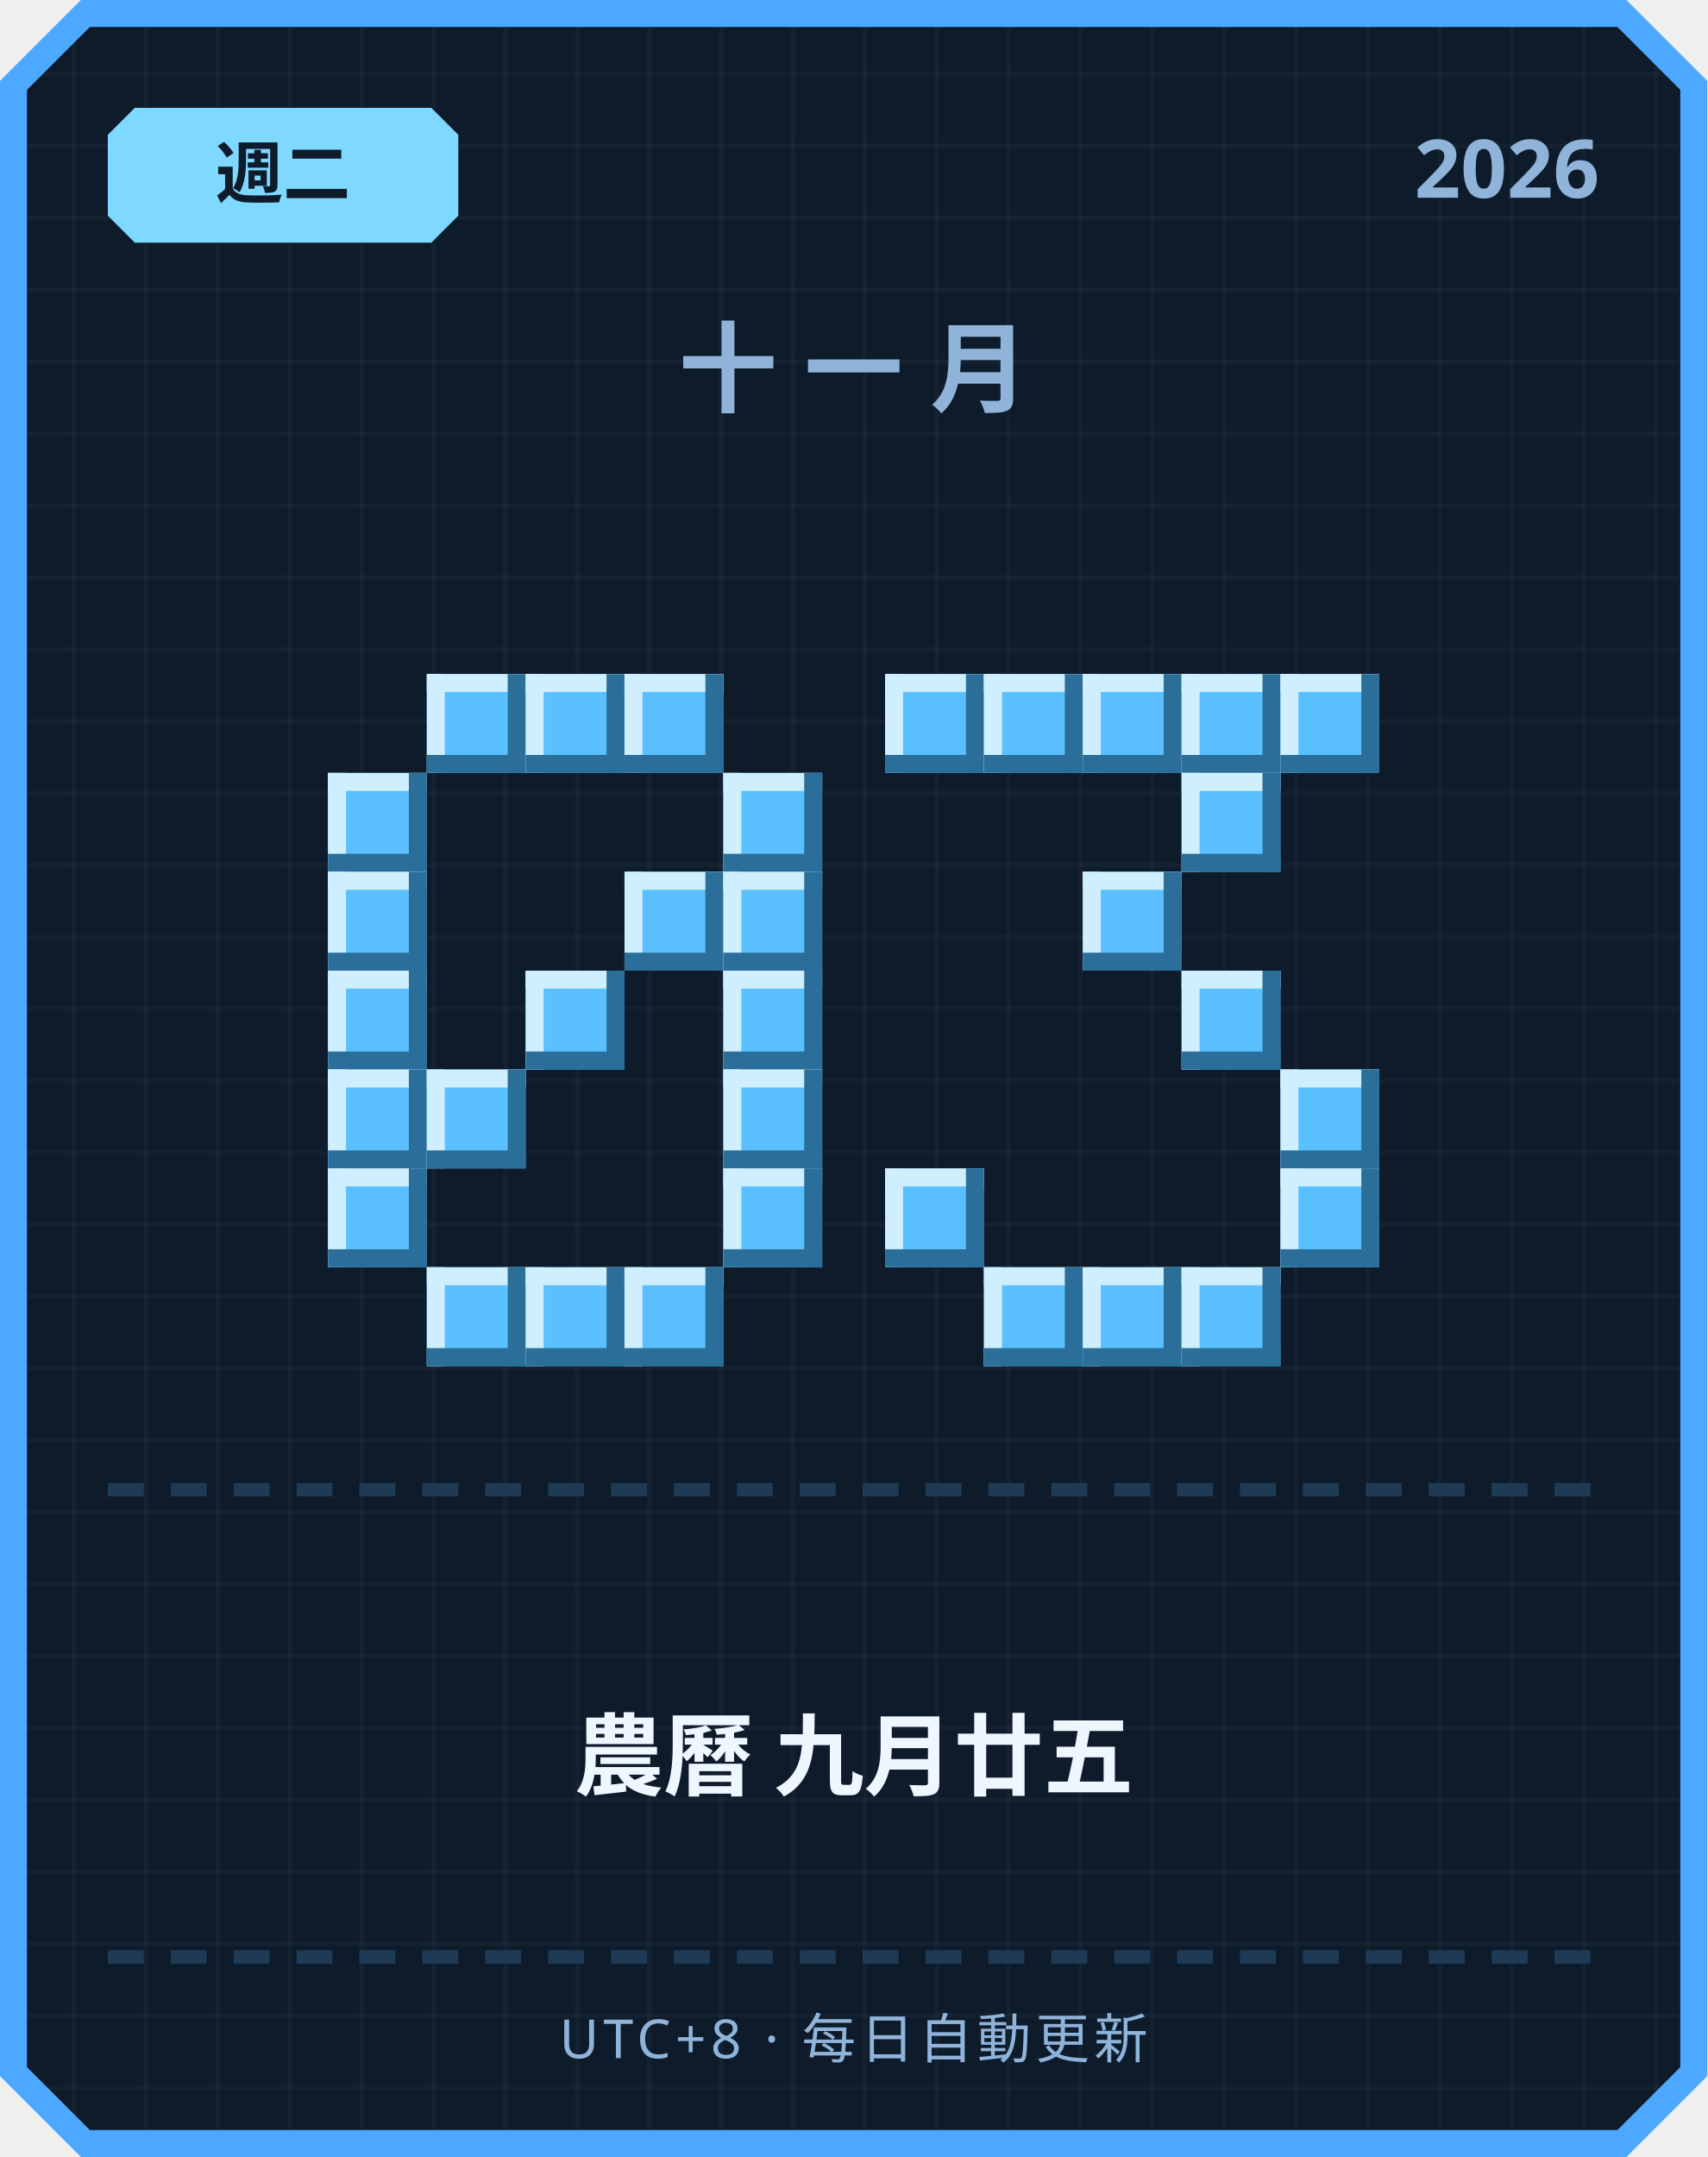
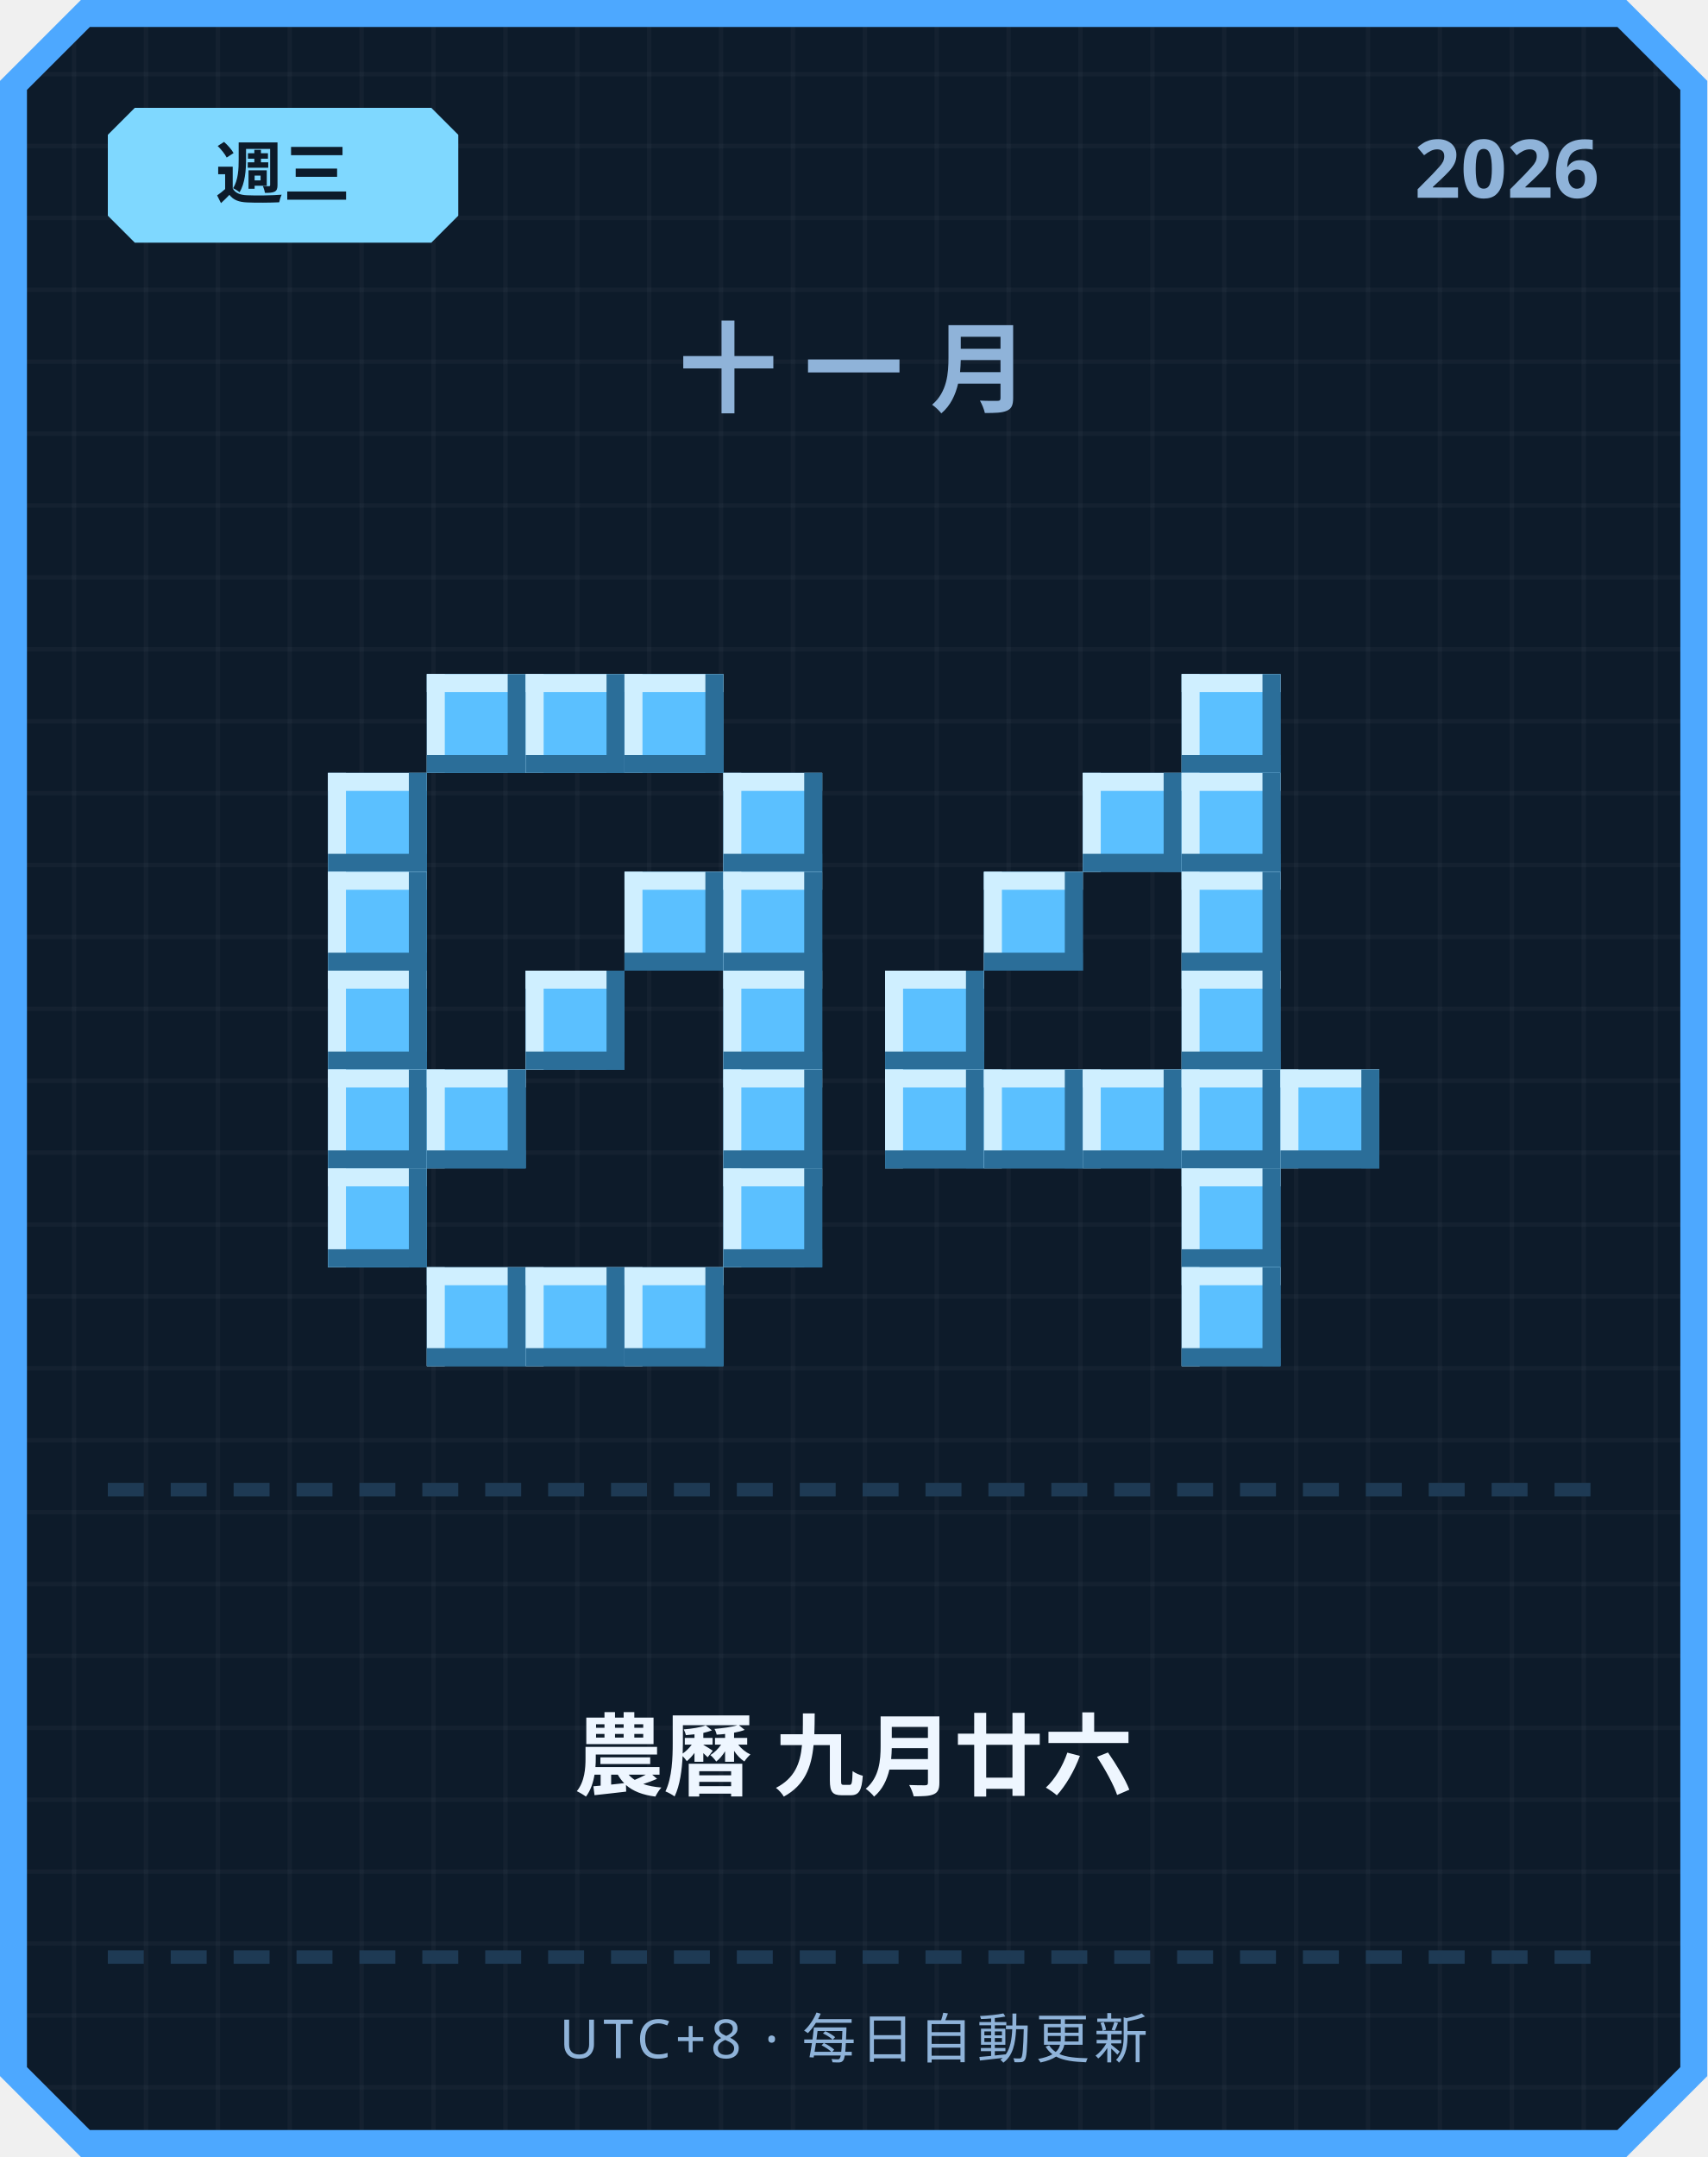
<svg xmlns="http://www.w3.org/2000/svg" width="380" height="480" viewBox="0 0 380 480">
  <defs>
    <pattern id="grid" width="16" height="16" patternUnits="userSpaceOnUse">
      <rect width="16" height="16" fill="#0d1b2a" />
      <rect width="1" height="16" fill="#ffffff" opacity="0.03" />
      <rect width="16" height="1" fill="#ffffff" opacity="0.03" />
    </pattern>
  </defs>
  <path d="M 18,0 L 362,0 L 380,18 L 380,462 L 362,480 L 18,480 L 0,462 L 0,18 Z" fill="#4da8ff" />
  <path d="M 20,6 L 360,6 L 374,20 L 374,460 L 360,474 L 20,474 L 6,460 L 6,20 Z" fill="url(#grid)" />
  <path d="M 30,24 L 96,24 L 102,30 L 102,48 L 96,54 L 30,54 L 24,48 L 24,30 Z" fill="#7fd8ff" />
-   <text x="63" y="44" text-anchor="middle" font-family="'Segoe UI', sans-serif" font-size="15" font-weight="700" fill="#0d1b2a">週二</text>
+   <text x="63" y="44" text-anchor="middle" font-family="'Segoe UI', sans-serif" font-size="15" font-weight="700" fill="#0d1b2a">週三</text>
  <text x="356" y="44" text-anchor="end" font-family="'Segoe UI', sans-serif" font-size="18" font-weight="700" fill="#8fb3d9">2026</text>
  <text x="190" y="90" text-anchor="middle" font-family="'Segoe UI', sans-serif" font-size="22" font-weight="700" letter-spacing="6" fill="#8fb3d9">十一月</text>
  <rect x="95" y="150" width="22" height="22" fill="#5bc0ff" />
  <rect x="95" y="150" width="22" height="4" fill="#cfefff" />
  <rect x="95" y="150" width="4" height="22" fill="#cfefff" />
  <rect x="95" y="168" width="22" height="4" fill="#2b6e99" />
  <rect x="113" y="150" width="4" height="22" fill="#2b6e99" />
  <rect x="117" y="150" width="22" height="22" fill="#5bc0ff" />
  <rect x="117" y="150" width="22" height="4" fill="#cfefff" />
  <rect x="117" y="150" width="4" height="22" fill="#cfefff" />
  <rect x="117" y="168" width="22" height="4" fill="#2b6e99" />
  <rect x="135" y="150" width="4" height="22" fill="#2b6e99" />
  <rect x="139" y="150" width="22" height="22" fill="#5bc0ff" />
  <rect x="139" y="150" width="22" height="4" fill="#cfefff" />
  <rect x="139" y="150" width="4" height="22" fill="#cfefff" />
  <rect x="139" y="168" width="22" height="4" fill="#2b6e99" />
  <rect x="157" y="150" width="4" height="22" fill="#2b6e99" />
  <rect x="73" y="172" width="22" height="22" fill="#5bc0ff" />
  <rect x="73" y="172" width="22" height="4" fill="#cfefff" />
  <rect x="73" y="172" width="4" height="22" fill="#cfefff" />
  <rect x="73" y="190" width="22" height="4" fill="#2b6e99" />
  <rect x="91" y="172" width="4" height="22" fill="#2b6e99" />
  <rect x="161" y="172" width="22" height="22" fill="#5bc0ff" />
  <rect x="161" y="172" width="22" height="4" fill="#cfefff" />
  <rect x="161" y="172" width="4" height="22" fill="#cfefff" />
  <rect x="161" y="190" width="22" height="4" fill="#2b6e99" />
  <rect x="179" y="172" width="4" height="22" fill="#2b6e99" />
  <rect x="73" y="194" width="22" height="22" fill="#5bc0ff" />
  <rect x="73" y="194" width="22" height="4" fill="#cfefff" />
  <rect x="73" y="194" width="4" height="22" fill="#cfefff" />
  <rect x="73" y="212" width="22" height="4" fill="#2b6e99" />
  <rect x="91" y="194" width="4" height="22" fill="#2b6e99" />
  <rect x="139" y="194" width="22" height="22" fill="#5bc0ff" />
  <rect x="139" y="194" width="22" height="4" fill="#cfefff" />
  <rect x="139" y="194" width="4" height="22" fill="#cfefff" />
  <rect x="139" y="212" width="22" height="4" fill="#2b6e99" />
  <rect x="157" y="194" width="4" height="22" fill="#2b6e99" />
  <rect x="161" y="194" width="22" height="22" fill="#5bc0ff" />
  <rect x="161" y="194" width="22" height="4" fill="#cfefff" />
  <rect x="161" y="194" width="4" height="22" fill="#cfefff" />
  <rect x="161" y="212" width="22" height="4" fill="#2b6e99" />
  <rect x="179" y="194" width="4" height="22" fill="#2b6e99" />
  <rect x="73" y="216" width="22" height="22" fill="#5bc0ff" />
  <rect x="73" y="216" width="22" height="4" fill="#cfefff" />
  <rect x="73" y="216" width="4" height="22" fill="#cfefff" />
  <rect x="73" y="234" width="22" height="4" fill="#2b6e99" />
  <rect x="91" y="216" width="4" height="22" fill="#2b6e99" />
  <rect x="117" y="216" width="22" height="22" fill="#5bc0ff" />
  <rect x="117" y="216" width="22" height="4" fill="#cfefff" />
  <rect x="117" y="216" width="4" height="22" fill="#cfefff" />
  <rect x="117" y="234" width="22" height="4" fill="#2b6e99" />
  <rect x="135" y="216" width="4" height="22" fill="#2b6e99" />
  <rect x="161" y="216" width="22" height="22" fill="#5bc0ff" />
  <rect x="161" y="216" width="22" height="4" fill="#cfefff" />
  <rect x="161" y="216" width="4" height="22" fill="#cfefff" />
  <rect x="161" y="234" width="22" height="4" fill="#2b6e99" />
  <rect x="179" y="216" width="4" height="22" fill="#2b6e99" />
  <rect x="73" y="238" width="22" height="22" fill="#5bc0ff" />
  <rect x="73" y="238" width="22" height="4" fill="#cfefff" />
  <rect x="73" y="238" width="4" height="22" fill="#cfefff" />
  <rect x="73" y="256" width="22" height="4" fill="#2b6e99" />
  <rect x="91" y="238" width="4" height="22" fill="#2b6e99" />
  <rect x="95" y="238" width="22" height="22" fill="#5bc0ff" />
  <rect x="95" y="238" width="22" height="4" fill="#cfefff" />
  <rect x="95" y="238" width="4" height="22" fill="#cfefff" />
  <rect x="95" y="256" width="22" height="4" fill="#2b6e99" />
  <rect x="113" y="238" width="4" height="22" fill="#2b6e99" />
  <rect x="161" y="238" width="22" height="22" fill="#5bc0ff" />
  <rect x="161" y="238" width="22" height="4" fill="#cfefff" />
  <rect x="161" y="238" width="4" height="22" fill="#cfefff" />
  <rect x="161" y="256" width="22" height="4" fill="#2b6e99" />
  <rect x="179" y="238" width="4" height="22" fill="#2b6e99" />
  <rect x="73" y="260" width="22" height="22" fill="#5bc0ff" />
  <rect x="73" y="260" width="22" height="4" fill="#cfefff" />
  <rect x="73" y="260" width="4" height="22" fill="#cfefff" />
  <rect x="73" y="278" width="22" height="4" fill="#2b6e99" />
  <rect x="91" y="260" width="4" height="22" fill="#2b6e99" />
  <rect x="161" y="260" width="22" height="22" fill="#5bc0ff" />
  <rect x="161" y="260" width="22" height="4" fill="#cfefff" />
  <rect x="161" y="260" width="4" height="22" fill="#cfefff" />
  <rect x="161" y="278" width="22" height="4" fill="#2b6e99" />
  <rect x="179" y="260" width="4" height="22" fill="#2b6e99" />
  <rect x="95" y="282" width="22" height="22" fill="#5bc0ff" />
  <rect x="95" y="282" width="22" height="4" fill="#cfefff" />
  <rect x="95" y="282" width="4" height="22" fill="#cfefff" />
  <rect x="95" y="300" width="22" height="4" fill="#2b6e99" />
  <rect x="113" y="282" width="4" height="22" fill="#2b6e99" />
  <rect x="117" y="282" width="22" height="22" fill="#5bc0ff" />
  <rect x="117" y="282" width="22" height="4" fill="#cfefff" />
  <rect x="117" y="282" width="4" height="22" fill="#cfefff" />
  <rect x="117" y="300" width="22" height="4" fill="#2b6e99" />
  <rect x="135" y="282" width="4" height="22" fill="#2b6e99" />
  <rect x="139" y="282" width="22" height="22" fill="#5bc0ff" />
  <rect x="139" y="282" width="22" height="4" fill="#cfefff" />
  <rect x="139" y="282" width="4" height="22" fill="#cfefff" />
  <rect x="139" y="300" width="22" height="4" fill="#2b6e99" />
  <rect x="157" y="282" width="4" height="22" fill="#2b6e99" />
-   <rect x="197" y="150" width="22" height="22" fill="#5bc0ff" />
-   <rect x="197" y="150" width="22" height="4" fill="#cfefff" />
-   <rect x="197" y="150" width="4" height="22" fill="#cfefff" />
-   <rect x="197" y="168" width="22" height="4" fill="#2b6e99" />
-   <rect x="215" y="150" width="4" height="22" fill="#2b6e99" />
-   <rect x="219" y="150" width="22" height="22" fill="#5bc0ff" />
-   <rect x="219" y="150" width="22" height="4" fill="#cfefff" />
-   <rect x="219" y="150" width="4" height="22" fill="#cfefff" />
-   <rect x="219" y="168" width="22" height="4" fill="#2b6e99" />
-   <rect x="237" y="150" width="4" height="22" fill="#2b6e99" />
-   <rect x="241" y="150" width="22" height="22" fill="#5bc0ff" />
-   <rect x="241" y="150" width="22" height="4" fill="#cfefff" />
-   <rect x="241" y="150" width="4" height="22" fill="#cfefff" />
-   <rect x="241" y="168" width="22" height="4" fill="#2b6e99" />
-   <rect x="259" y="150" width="4" height="22" fill="#2b6e99" />
  <rect x="263" y="150" width="22" height="22" fill="#5bc0ff" />
  <rect x="263" y="150" width="22" height="4" fill="#cfefff" />
  <rect x="263" y="150" width="4" height="22" fill="#cfefff" />
  <rect x="263" y="168" width="22" height="4" fill="#2b6e99" />
  <rect x="281" y="150" width="4" height="22" fill="#2b6e99" />
-   <rect x="285" y="150" width="22" height="22" fill="#5bc0ff" />
-   <rect x="285" y="150" width="22" height="4" fill="#cfefff" />
-   <rect x="285" y="150" width="4" height="22" fill="#cfefff" />
-   <rect x="285" y="168" width="22" height="4" fill="#2b6e99" />
-   <rect x="303" y="150" width="4" height="22" fill="#2b6e99" />
+   <rect x="241" y="172" width="22" height="22" fill="#5bc0ff" />
+   <rect x="241" y="172" width="22" height="4" fill="#cfefff" />
+   <rect x="241" y="172" width="4" height="22" fill="#cfefff" />
+   <rect x="241" y="190" width="22" height="4" fill="#2b6e99" />
+   <rect x="259" y="172" width="4" height="22" fill="#2b6e99" />
  <rect x="263" y="172" width="22" height="22" fill="#5bc0ff" />
  <rect x="263" y="172" width="22" height="4" fill="#cfefff" />
  <rect x="263" y="172" width="4" height="22" fill="#cfefff" />
  <rect x="263" y="190" width="22" height="4" fill="#2b6e99" />
  <rect x="281" y="172" width="4" height="22" fill="#2b6e99" />
-   <rect x="241" y="194" width="22" height="22" fill="#5bc0ff" />
-   <rect x="241" y="194" width="22" height="4" fill="#cfefff" />
-   <rect x="241" y="194" width="4" height="22" fill="#cfefff" />
-   <rect x="241" y="212" width="22" height="4" fill="#2b6e99" />
-   <rect x="259" y="194" width="4" height="22" fill="#2b6e99" />
+   <rect x="219" y="194" width="22" height="22" fill="#5bc0ff" />
+   <rect x="219" y="194" width="22" height="4" fill="#cfefff" />
+   <rect x="219" y="194" width="4" height="22" fill="#cfefff" />
+   <rect x="219" y="212" width="22" height="4" fill="#2b6e99" />
+   <rect x="237" y="194" width="4" height="22" fill="#2b6e99" />
+   <rect x="263" y="194" width="22" height="22" fill="#5bc0ff" />
+   <rect x="263" y="194" width="22" height="4" fill="#cfefff" />
+   <rect x="263" y="194" width="4" height="22" fill="#cfefff" />
+   <rect x="263" y="212" width="22" height="4" fill="#2b6e99" />
+   <rect x="281" y="194" width="4" height="22" fill="#2b6e99" />
+   <rect x="197" y="216" width="22" height="22" fill="#5bc0ff" />
+   <rect x="197" y="216" width="22" height="4" fill="#cfefff" />
+   <rect x="197" y="216" width="4" height="22" fill="#cfefff" />
+   <rect x="197" y="234" width="22" height="4" fill="#2b6e99" />
+   <rect x="215" y="216" width="4" height="22" fill="#2b6e99" />
  <rect x="263" y="216" width="22" height="22" fill="#5bc0ff" />
  <rect x="263" y="216" width="22" height="4" fill="#cfefff" />
  <rect x="263" y="216" width="4" height="22" fill="#cfefff" />
  <rect x="263" y="234" width="22" height="4" fill="#2b6e99" />
  <rect x="281" y="216" width="4" height="22" fill="#2b6e99" />
+   <rect x="197" y="238" width="22" height="22" fill="#5bc0ff" />
+   <rect x="197" y="238" width="22" height="4" fill="#cfefff" />
+   <rect x="197" y="238" width="4" height="22" fill="#cfefff" />
+   <rect x="197" y="256" width="22" height="4" fill="#2b6e99" />
+   <rect x="215" y="238" width="4" height="22" fill="#2b6e99" />
+   <rect x="219" y="238" width="22" height="22" fill="#5bc0ff" />
+   <rect x="219" y="238" width="22" height="4" fill="#cfefff" />
+   <rect x="219" y="238" width="4" height="22" fill="#cfefff" />
+   <rect x="219" y="256" width="22" height="4" fill="#2b6e99" />
+   <rect x="237" y="238" width="4" height="22" fill="#2b6e99" />
+   <rect x="241" y="238" width="22" height="22" fill="#5bc0ff" />
+   <rect x="241" y="238" width="22" height="4" fill="#cfefff" />
+   <rect x="241" y="238" width="4" height="22" fill="#cfefff" />
+   <rect x="241" y="256" width="22" height="4" fill="#2b6e99" />
+   <rect x="259" y="238" width="4" height="22" fill="#2b6e99" />
+   <rect x="263" y="238" width="22" height="22" fill="#5bc0ff" />
+   <rect x="263" y="238" width="22" height="4" fill="#cfefff" />
+   <rect x="263" y="238" width="4" height="22" fill="#cfefff" />
+   <rect x="263" y="256" width="22" height="4" fill="#2b6e99" />
+   <rect x="281" y="238" width="4" height="22" fill="#2b6e99" />
  <rect x="285" y="238" width="22" height="22" fill="#5bc0ff" />
  <rect x="285" y="238" width="22" height="4" fill="#cfefff" />
  <rect x="285" y="238" width="4" height="22" fill="#cfefff" />
  <rect x="285" y="256" width="22" height="4" fill="#2b6e99" />
  <rect x="303" y="238" width="4" height="22" fill="#2b6e99" />
-   <rect x="197" y="260" width="22" height="22" fill="#5bc0ff" />
-   <rect x="197" y="260" width="22" height="4" fill="#cfefff" />
-   <rect x="197" y="260" width="4" height="22" fill="#cfefff" />
-   <rect x="197" y="278" width="22" height="4" fill="#2b6e99" />
-   <rect x="215" y="260" width="4" height="22" fill="#2b6e99" />
-   <rect x="285" y="260" width="22" height="22" fill="#5bc0ff" />
-   <rect x="285" y="260" width="22" height="4" fill="#cfefff" />
-   <rect x="285" y="260" width="4" height="22" fill="#cfefff" />
-   <rect x="285" y="278" width="22" height="4" fill="#2b6e99" />
-   <rect x="303" y="260" width="4" height="22" fill="#2b6e99" />
-   <rect x="219" y="282" width="22" height="22" fill="#5bc0ff" />
-   <rect x="219" y="282" width="22" height="4" fill="#cfefff" />
-   <rect x="219" y="282" width="4" height="22" fill="#cfefff" />
-   <rect x="219" y="300" width="22" height="4" fill="#2b6e99" />
-   <rect x="237" y="282" width="4" height="22" fill="#2b6e99" />
-   <rect x="241" y="282" width="22" height="22" fill="#5bc0ff" />
-   <rect x="241" y="282" width="22" height="4" fill="#cfefff" />
-   <rect x="241" y="282" width="4" height="22" fill="#cfefff" />
-   <rect x="241" y="300" width="22" height="4" fill="#2b6e99" />
-   <rect x="259" y="282" width="4" height="22" fill="#2b6e99" />
+   <rect x="263" y="260" width="22" height="22" fill="#5bc0ff" />
+   <rect x="263" y="260" width="22" height="4" fill="#cfefff" />
+   <rect x="263" y="260" width="4" height="22" fill="#cfefff" />
+   <rect x="263" y="278" width="22" height="4" fill="#2b6e99" />
+   <rect x="281" y="260" width="4" height="22" fill="#2b6e99" />
  <rect x="263" y="282" width="22" height="22" fill="#5bc0ff" />
  <rect x="263" y="282" width="22" height="4" fill="#cfefff" />
  <rect x="263" y="282" width="4" height="22" fill="#cfefff" />
  <rect x="263" y="300" width="22" height="4" fill="#2b6e99" />
  <rect x="281" y="282" width="4" height="22" fill="#2b6e99" />
  <rect x="24" y="330" width="8" height="3" fill="#1e3a54" />
  <rect x="38" y="330" width="8" height="3" fill="#1e3a54" />
  <rect x="52" y="330" width="8" height="3" fill="#1e3a54" />
  <rect x="66" y="330" width="8" height="3" fill="#1e3a54" />
  <rect x="80" y="330" width="8" height="3" fill="#1e3a54" />
  <rect x="94" y="330" width="8" height="3" fill="#1e3a54" />
  <rect x="108" y="330" width="8" height="3" fill="#1e3a54" />
  <rect x="122" y="330" width="8" height="3" fill="#1e3a54" />
  <rect x="136" y="330" width="8" height="3" fill="#1e3a54" />
  <rect x="150" y="330" width="8" height="3" fill="#1e3a54" />
  <rect x="164" y="330" width="8" height="3" fill="#1e3a54" />
  <rect x="178" y="330" width="8" height="3" fill="#1e3a54" />
  <rect x="192" y="330" width="8" height="3" fill="#1e3a54" />
  <rect x="206" y="330" width="8" height="3" fill="#1e3a54" />
  <rect x="220" y="330" width="8" height="3" fill="#1e3a54" />
  <rect x="234" y="330" width="8" height="3" fill="#1e3a54" />
  <rect x="248" y="330" width="8" height="3" fill="#1e3a54" />
  <rect x="262" y="330" width="8" height="3" fill="#1e3a54" />
  <rect x="276" y="330" width="8" height="3" fill="#1e3a54" />
  <rect x="290" y="330" width="8" height="3" fill="#1e3a54" />
  <rect x="304" y="330" width="8" height="3" fill="#1e3a54" />
  <rect x="318" y="330" width="8" height="3" fill="#1e3a54" />
  <rect x="332" y="330" width="8" height="3" fill="#1e3a54" />
  <rect x="346" y="330" width="8" height="3" fill="#1e3a54" />
-   <text x="190" y="398" text-anchor="middle" font-family="'Segoe UI', 'Microsoft JhengHei', sans-serif" font-size="20" font-weight="700" fill="#eef6ff">農曆 九月廿五</text>
+   <text x="190" y="398" text-anchor="middle" font-family="'Segoe UI', 'Microsoft JhengHei', sans-serif" font-size="20" font-weight="700" fill="#eef6ff">農曆 九月廿六</text>
  <rect x="24" y="434" width="8" height="3" fill="#1e3a54" />
  <rect x="38" y="434" width="8" height="3" fill="#1e3a54" />
  <rect x="52" y="434" width="8" height="3" fill="#1e3a54" />
  <rect x="66" y="434" width="8" height="3" fill="#1e3a54" />
  <rect x="80" y="434" width="8" height="3" fill="#1e3a54" />
  <rect x="94" y="434" width="8" height="3" fill="#1e3a54" />
  <rect x="108" y="434" width="8" height="3" fill="#1e3a54" />
  <rect x="122" y="434" width="8" height="3" fill="#1e3a54" />
  <rect x="136" y="434" width="8" height="3" fill="#1e3a54" />
  <rect x="150" y="434" width="8" height="3" fill="#1e3a54" />
  <rect x="164" y="434" width="8" height="3" fill="#1e3a54" />
  <rect x="178" y="434" width="8" height="3" fill="#1e3a54" />
  <rect x="192" y="434" width="8" height="3" fill="#1e3a54" />
  <rect x="206" y="434" width="8" height="3" fill="#1e3a54" />
  <rect x="220" y="434" width="8" height="3" fill="#1e3a54" />
  <rect x="234" y="434" width="8" height="3" fill="#1e3a54" />
  <rect x="248" y="434" width="8" height="3" fill="#1e3a54" />
  <rect x="262" y="434" width="8" height="3" fill="#1e3a54" />
  <rect x="276" y="434" width="8" height="3" fill="#1e3a54" />
  <rect x="290" y="434" width="8" height="3" fill="#1e3a54" />
  <rect x="304" y="434" width="8" height="3" fill="#1e3a54" />
  <rect x="318" y="434" width="8" height="3" fill="#1e3a54" />
  <rect x="332" y="434" width="8" height="3" fill="#1e3a54" />
  <rect x="346" y="434" width="8" height="3" fill="#1e3a54" />
  <text x="190" y="458" text-anchor="middle" font-family="'Segoe UI', sans-serif" font-size="12" letter-spacing="1" fill="#8fb3d9">UTC+8 · 每日自動更新</text>
</svg>
